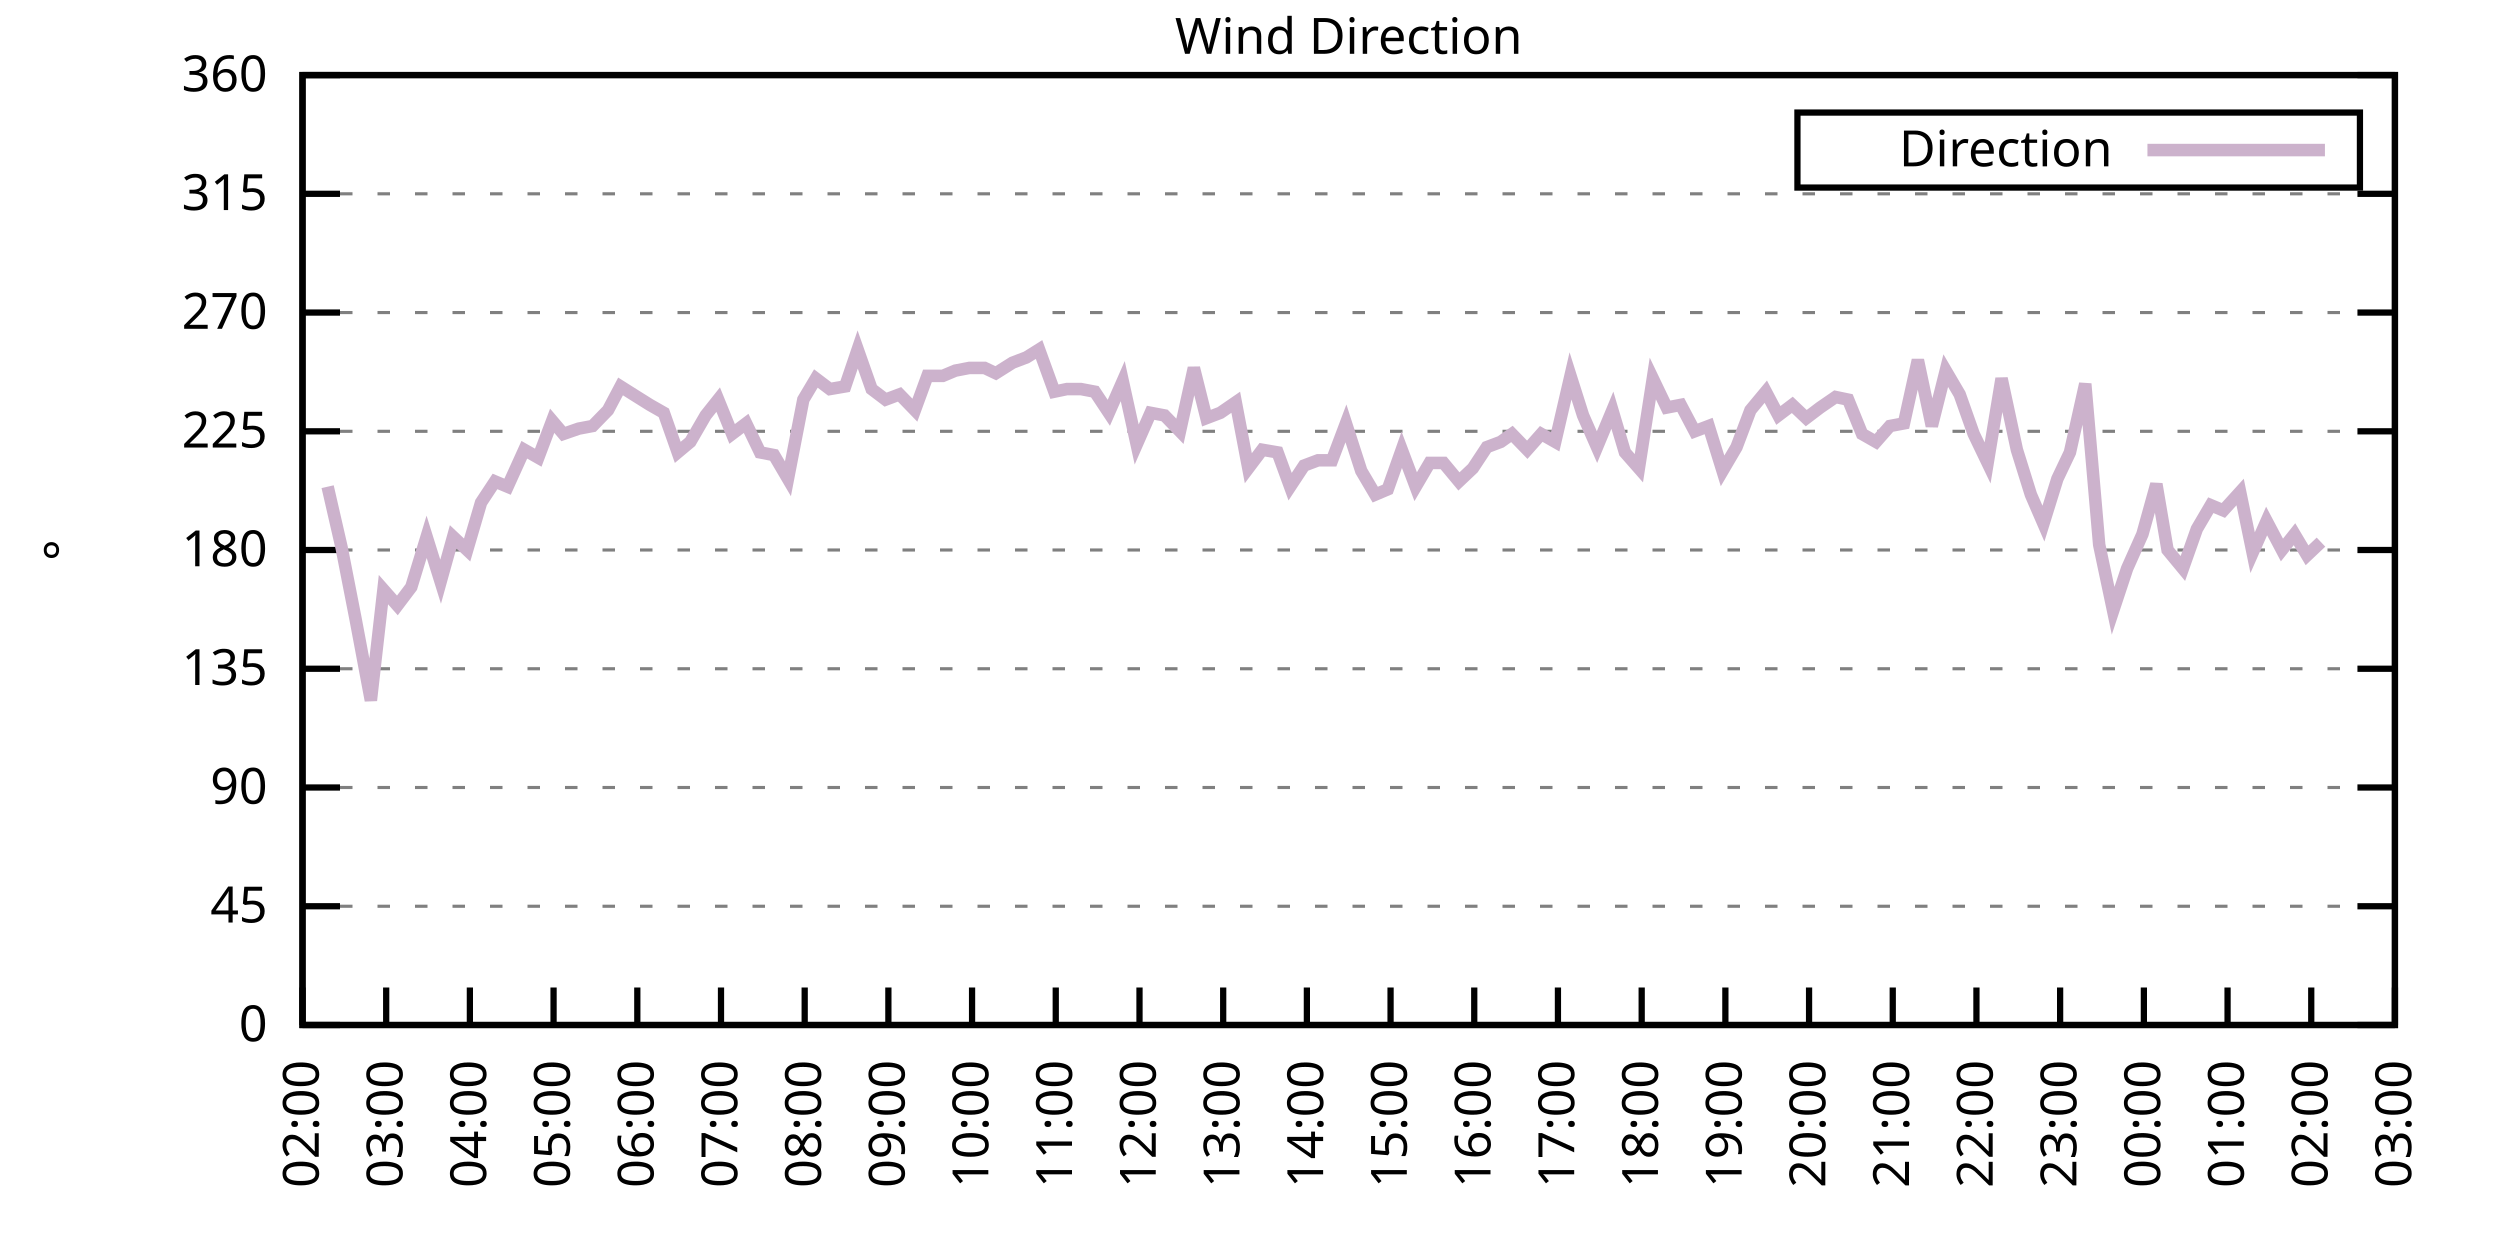
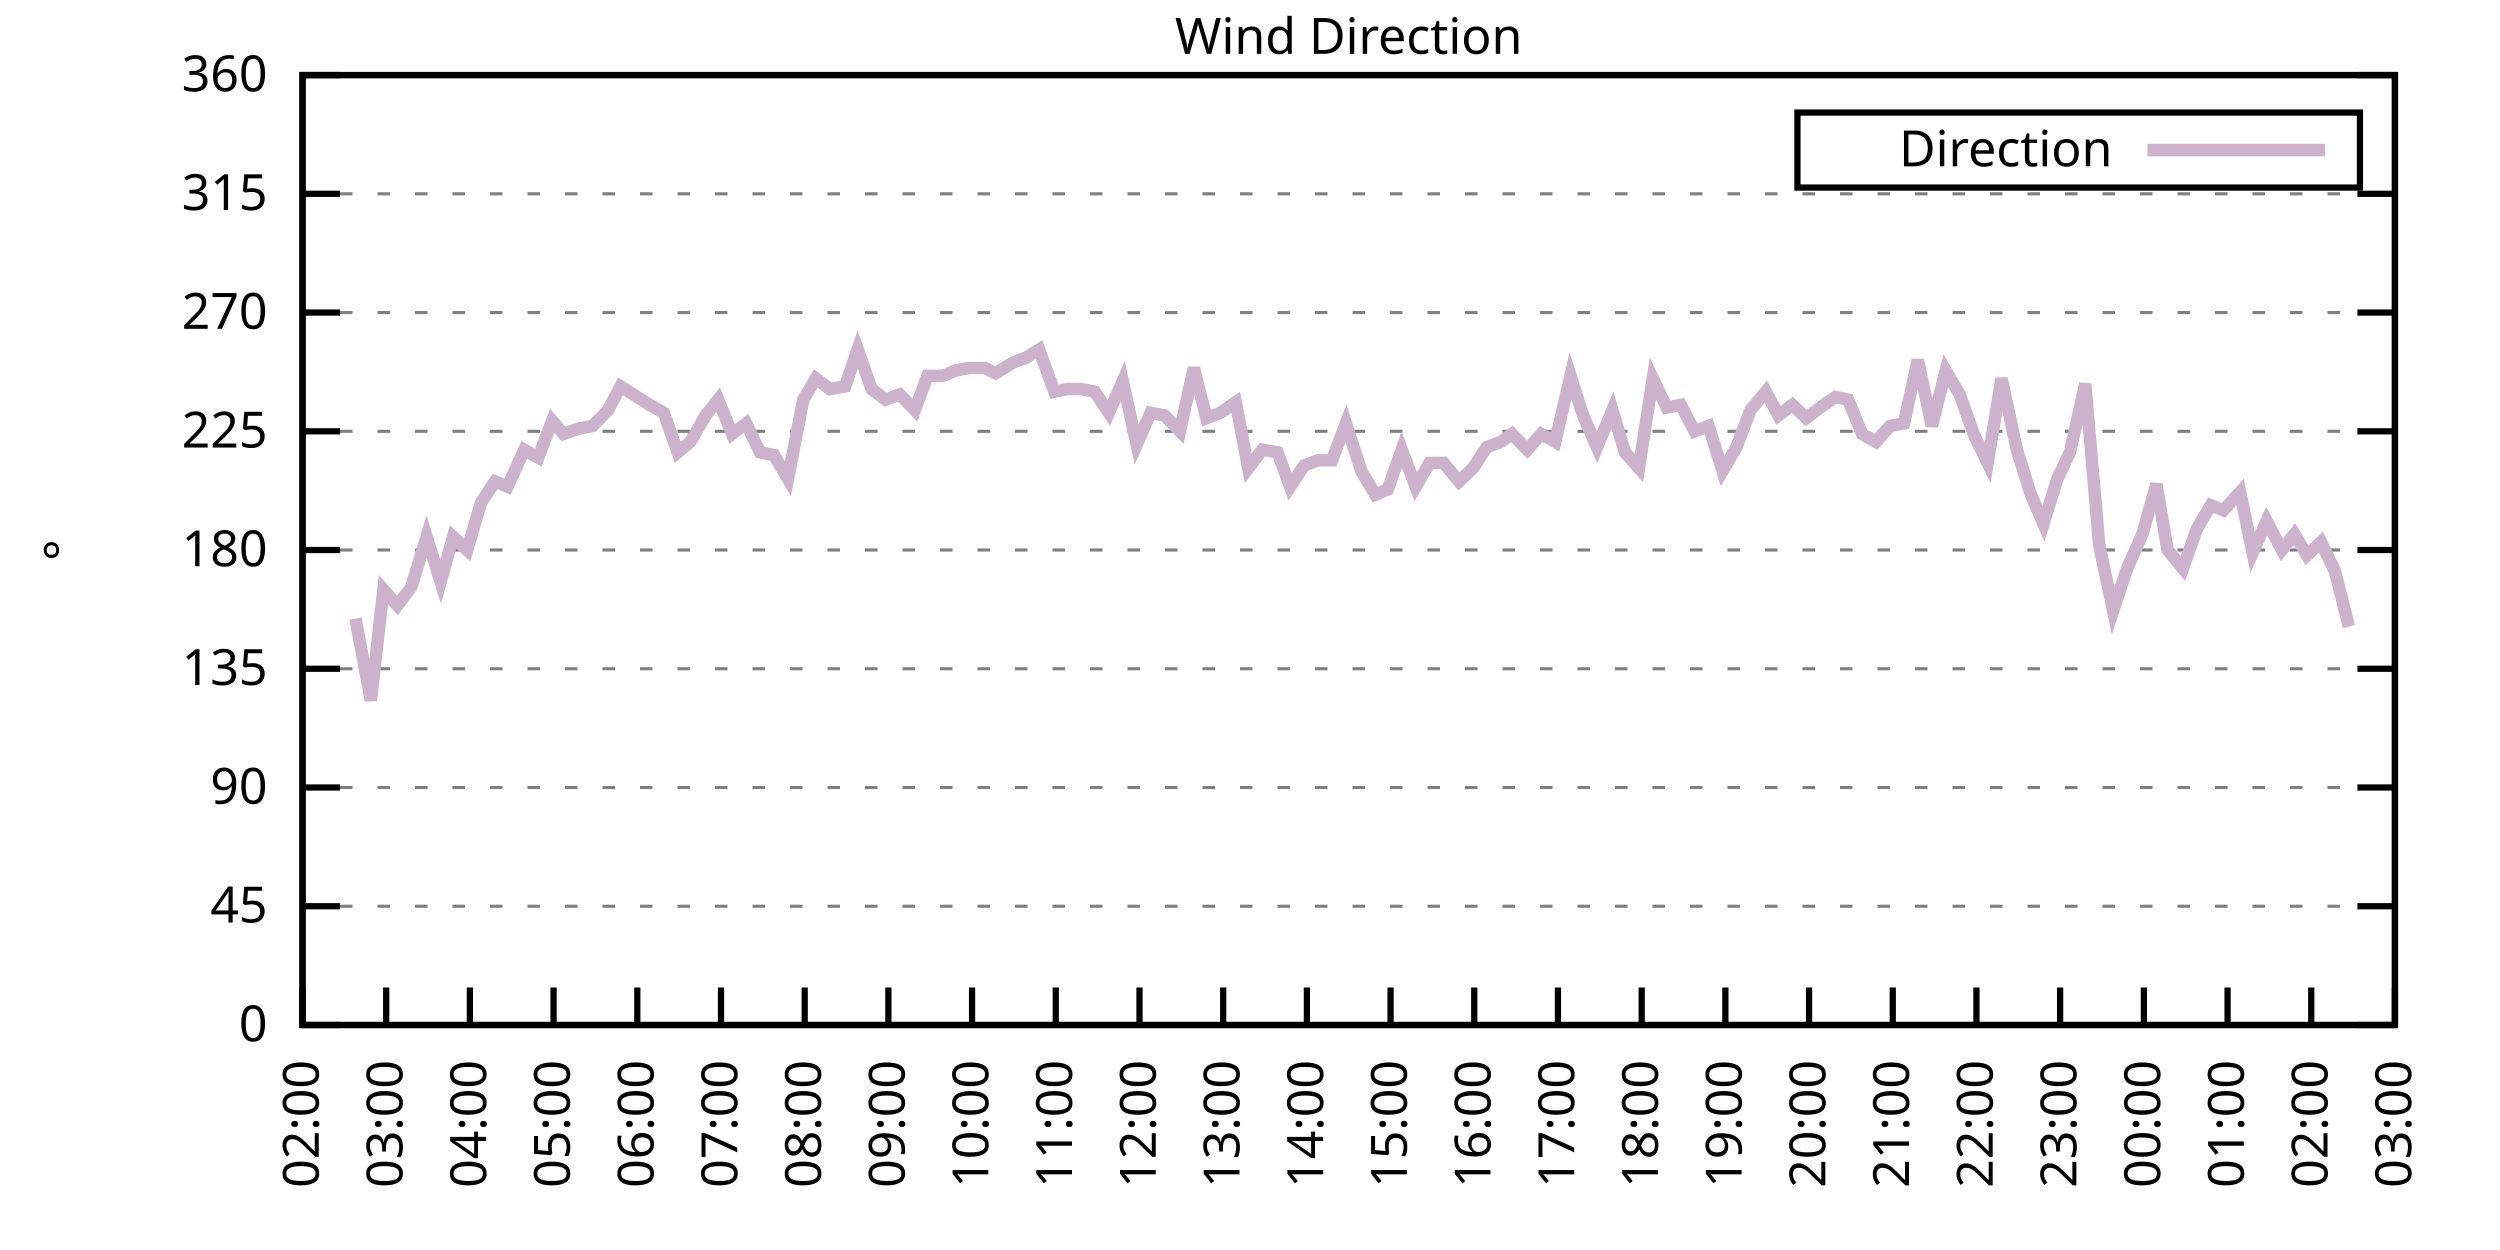
<svg xmlns="http://www.w3.org/2000/svg" xmlns:xlink="http://www.w3.org/1999/xlink" width="400" height="200" viewBox="0 0 400 200">
  <g id="gnuplot_canvas">
    <rect x="0" y="0" width="400" height="200" fill="none" />
    <defs>
      <circle id="gpDot" r="0.5" stroke-width="0.5" stroke="currentColor" />
      <path id="gpPt0" stroke-width="0.333" stroke="currentColor" d="M-1,0 h2 M0,-1 v2" />
      <path id="gpPt1" stroke-width="0.333" stroke="currentColor" d="M-1,-1 L1,1 M1,-1 L-1,1" />
      <path id="gpPt2" stroke-width="0.333" stroke="currentColor" d="M-1,0 L1,0 M0,-1 L0,1 M-1,-1 L1,1 M-1,1 L1,-1" />
      <rect id="gpPt3" stroke-width="0.333" stroke="currentColor" x="-1" y="-1" width="2" height="2" />
      <rect id="gpPt4" stroke-width="0.333" stroke="currentColor" fill="currentColor" x="-1" y="-1" width="2" height="2" />
      <circle id="gpPt5" stroke-width="0.333" stroke="currentColor" cx="0" cy="0" r="1" />
      <use xlink:href="#gpPt5" id="gpPt6" fill="currentColor" stroke="none" />
      <path id="gpPt7" stroke-width="0.333" stroke="currentColor" d="M0,-1.33 L-1.33,0.67 L1.33,0.67 z" />
      <use xlink:href="#gpPt7" id="gpPt8" fill="currentColor" stroke="none" />
      <use xlink:href="#gpPt7" id="gpPt9" stroke="currentColor" transform="rotate(180)" />
      <use xlink:href="#gpPt9" id="gpPt10" fill="currentColor" stroke="none" />
      <use xlink:href="#gpPt3" id="gpPt11" stroke="currentColor" transform="rotate(45)" />
      <use xlink:href="#gpPt11" id="gpPt12" fill="currentColor" stroke="none" />
      <path id="gpPt13" stroke-width="0.333" stroke="currentColor" d="M0,1.330 L1.265,0.411 L0.782,-1.067 L-0.782,-1.076 L-1.265,0.411 z" />
      <use xlink:href="#gpPt13" id="gpPt14" fill="currentColor" stroke="none" />
      <filter id="textbox" filterUnits="objectBoundingBox" x="0" y="0" height="1" width="1">
        <feFlood flood-color="white" flood-opacity="1" result="bgnd" />
        <feComposite in="SourceGraphic" in2="bgnd" operator="atop" />
      </filter>
      <filter id="greybox" filterUnits="objectBoundingBox" x="0" y="0" height="1" width="1">
        <feFlood flood-color="lightgrey" flood-opacity="1" result="grey" />
        <feComposite in="SourceGraphic" in2="grey" operator="atop" />
      </filter>
    </defs>
    <g fill="none" color="white" stroke="currentColor" stroke-width="1.00" stroke-linecap="butt" stroke-linejoin="miter">
</g>
    <g fill="none" color="black" stroke="currentColor" stroke-width="1.00" stroke-linecap="butt" stroke-linejoin="miter">
      <g stroke="none" shape-rendering="crispEdges">
        <polygon fill="rgb(255, 255, 255)" points="48.40,164.00 383.18,164.00 383.18,12.02 48.40,12.02 " />
      </g>
    </g>
    <g fill="none" color="black" stroke="currentColor" stroke-width="1.00" stroke-linecap="butt" stroke-linejoin="miter">
</g>
    <g fill="none" color="black" stroke="black" stroke-width="0.50" stroke-linecap="butt" stroke-linejoin="miter">
</g>
    <g fill="none" color="gray" stroke="currentColor" stroke-width="0.50" stroke-linecap="butt" stroke-linejoin="miter">
      <path stroke="gray" stroke-dasharray="2,4" class="gridline" d="M48.40,164.00 L383.19,164.00  " />
    </g>
    <g fill="none" color="gray" stroke="gray" stroke-width="1.00" stroke-linecap="butt" stroke-linejoin="miter">
</g>
    <g fill="none" color="black" stroke="currentColor" stroke-width="1.00" stroke-linecap="butt" stroke-linejoin="miter">
      <path stroke="black" d="M48.40,164.00 L54.40,164.00 M383.19,164.00 L377.19,164.00  " />
      <g transform="translate(42.80,166.60)" stroke="none" fill="black" font-family="Sans" font-size="8.00" text-anchor="end">
        <text>
          <tspan font-family="Sans"> 0</tspan>
        </text>
      </g>
    </g>
    <g fill="none" color="black" stroke="currentColor" stroke-width="1.00" stroke-linecap="butt" stroke-linejoin="miter">
</g>
    <g fill="none" color="black" stroke="black" stroke-width="0.50" stroke-linecap="butt" stroke-linejoin="miter">
</g>
    <g fill="none" color="gray" stroke="currentColor" stroke-width="0.50" stroke-linecap="butt" stroke-linejoin="miter">
      <path stroke="gray" stroke-dasharray="2,4" class="gridline" d="M48.40,145.00 L383.19,145.00  " />
    </g>
    <g fill="none" color="gray" stroke="gray" stroke-width="1.00" stroke-linecap="butt" stroke-linejoin="miter">
</g>
    <g fill="none" color="black" stroke="currentColor" stroke-width="1.00" stroke-linecap="butt" stroke-linejoin="miter">
      <path stroke="black" d="M48.40,145.00 L54.40,145.00 M383.19,145.00 L377.19,145.00  " />
      <g transform="translate(42.80,147.60)" stroke="none" fill="black" font-family="Sans" font-size="8.00" text-anchor="end">
        <text>
          <tspan font-family="Sans"> 45</tspan>
        </text>
      </g>
    </g>
    <g fill="none" color="black" stroke="currentColor" stroke-width="1.00" stroke-linecap="butt" stroke-linejoin="miter">
</g>
    <g fill="none" color="black" stroke="black" stroke-width="0.50" stroke-linecap="butt" stroke-linejoin="miter">
</g>
    <g fill="none" color="gray" stroke="currentColor" stroke-width="0.50" stroke-linecap="butt" stroke-linejoin="miter">
      <path stroke="gray" stroke-dasharray="2,4" class="gridline" d="M48.40,126.00 L383.19,126.00  " />
    </g>
    <g fill="none" color="gray" stroke="gray" stroke-width="1.00" stroke-linecap="butt" stroke-linejoin="miter">
</g>
    <g fill="none" color="black" stroke="currentColor" stroke-width="1.00" stroke-linecap="butt" stroke-linejoin="miter">
      <path stroke="black" d="M48.40,126.00 L54.40,126.00 M383.19,126.00 L377.19,126.00  " />
      <g transform="translate(42.80,128.60)" stroke="none" fill="black" font-family="Sans" font-size="8.00" text-anchor="end">
        <text>
          <tspan font-family="Sans"> 90</tspan>
        </text>
      </g>
    </g>
    <g fill="none" color="black" stroke="currentColor" stroke-width="1.00" stroke-linecap="butt" stroke-linejoin="miter">
</g>
    <g fill="none" color="black" stroke="black" stroke-width="0.50" stroke-linecap="butt" stroke-linejoin="miter">
</g>
    <g fill="none" color="gray" stroke="currentColor" stroke-width="0.50" stroke-linecap="butt" stroke-linejoin="miter">
      <path stroke="gray" stroke-dasharray="2,4" class="gridline" d="M48.40,107.00 L383.19,107.00  " />
    </g>
    <g fill="none" color="gray" stroke="gray" stroke-width="1.00" stroke-linecap="butt" stroke-linejoin="miter">
</g>
    <g fill="none" color="black" stroke="currentColor" stroke-width="1.00" stroke-linecap="butt" stroke-linejoin="miter">
      <path stroke="black" d="M48.40,107.00 L54.40,107.00 M383.19,107.00 L377.19,107.00  " />
      <g transform="translate(42.80,109.60)" stroke="none" fill="black" font-family="Sans" font-size="8.00" text-anchor="end">
        <text>
          <tspan font-family="Sans"> 135</tspan>
        </text>
      </g>
    </g>
    <g fill="none" color="black" stroke="currentColor" stroke-width="1.00" stroke-linecap="butt" stroke-linejoin="miter">
</g>
    <g fill="none" color="black" stroke="black" stroke-width="0.50" stroke-linecap="butt" stroke-linejoin="miter">
</g>
    <g fill="none" color="gray" stroke="currentColor" stroke-width="0.50" stroke-linecap="butt" stroke-linejoin="miter">
      <path stroke="gray" stroke-dasharray="2,4" class="gridline" d="M48.40,88.00 L383.19,88.00  " />
    </g>
    <g fill="none" color="gray" stroke="gray" stroke-width="1.00" stroke-linecap="butt" stroke-linejoin="miter">
</g>
    <g fill="none" color="black" stroke="currentColor" stroke-width="1.00" stroke-linecap="butt" stroke-linejoin="miter">
      <path stroke="black" d="M48.40,88.00 L54.40,88.00 M383.19,88.00 L377.19,88.00  " />
      <g transform="translate(42.80,90.60)" stroke="none" fill="black" font-family="Sans" font-size="8.00" text-anchor="end">
        <text>
          <tspan font-family="Sans"> 180</tspan>
        </text>
      </g>
    </g>
    <g fill="none" color="black" stroke="currentColor" stroke-width="1.00" stroke-linecap="butt" stroke-linejoin="miter">
</g>
    <g fill="none" color="black" stroke="black" stroke-width="0.50" stroke-linecap="butt" stroke-linejoin="miter">
</g>
    <g fill="none" color="gray" stroke="currentColor" stroke-width="0.50" stroke-linecap="butt" stroke-linejoin="miter">
      <path stroke="gray" stroke-dasharray="2,4" class="gridline" d="M48.40,69.01 L383.19,69.01  " />
    </g>
    <g fill="none" color="gray" stroke="gray" stroke-width="1.00" stroke-linecap="butt" stroke-linejoin="miter">
</g>
    <g fill="none" color="black" stroke="currentColor" stroke-width="1.00" stroke-linecap="butt" stroke-linejoin="miter">
      <path stroke="black" d="M48.40,69.01 L54.40,69.01 M383.19,69.01 L377.19,69.01  " />
      <g transform="translate(42.80,71.61)" stroke="none" fill="black" font-family="Sans" font-size="8.00" text-anchor="end">
        <text>
          <tspan font-family="Sans"> 225</tspan>
        </text>
      </g>
    </g>
    <g fill="none" color="black" stroke="currentColor" stroke-width="1.00" stroke-linecap="butt" stroke-linejoin="miter">
</g>
    <g fill="none" color="black" stroke="black" stroke-width="0.50" stroke-linecap="butt" stroke-linejoin="miter">
</g>
    <g fill="none" color="gray" stroke="currentColor" stroke-width="0.50" stroke-linecap="butt" stroke-linejoin="miter">
      <path stroke="gray" stroke-dasharray="2,4" class="gridline" d="M48.40,50.01 L383.19,50.01  " />
    </g>
    <g fill="none" color="gray" stroke="gray" stroke-width="1.00" stroke-linecap="butt" stroke-linejoin="miter">
</g>
    <g fill="none" color="black" stroke="currentColor" stroke-width="1.00" stroke-linecap="butt" stroke-linejoin="miter">
      <path stroke="black" d="M48.40,50.01 L54.40,50.01 M383.19,50.01 L377.19,50.01  " />
      <g transform="translate(42.80,52.61)" stroke="none" fill="black" font-family="Sans" font-size="8.00" text-anchor="end">
        <text>
          <tspan font-family="Sans"> 270</tspan>
        </text>
      </g>
    </g>
    <g fill="none" color="black" stroke="currentColor" stroke-width="1.00" stroke-linecap="butt" stroke-linejoin="miter">
</g>
    <g fill="none" color="black" stroke="black" stroke-width="0.50" stroke-linecap="butt" stroke-linejoin="miter">
</g>
    <g fill="none" color="gray" stroke="currentColor" stroke-width="0.50" stroke-linecap="butt" stroke-linejoin="miter">
      <path stroke="gray" stroke-dasharray="2,4" class="gridline" d="M48.40,31.01 L383.19,31.01  " />
    </g>
    <g fill="none" color="gray" stroke="gray" stroke-width="1.00" stroke-linecap="butt" stroke-linejoin="miter">
</g>
    <g fill="none" color="black" stroke="currentColor" stroke-width="1.00" stroke-linecap="butt" stroke-linejoin="miter">
      <path stroke="black" d="M48.40,31.01 L54.40,31.01 M383.19,31.01 L377.19,31.01  " />
      <g transform="translate(42.80,33.61)" stroke="none" fill="black" font-family="Sans" font-size="8.00" text-anchor="end">
        <text>
          <tspan font-family="Sans"> 315</tspan>
        </text>
      </g>
    </g>
    <g fill="none" color="black" stroke="currentColor" stroke-width="1.00" stroke-linecap="butt" stroke-linejoin="miter">
</g>
    <g fill="none" color="black" stroke="black" stroke-width="0.50" stroke-linecap="butt" stroke-linejoin="miter">
</g>
    <g fill="none" color="gray" stroke="currentColor" stroke-width="0.50" stroke-linecap="butt" stroke-linejoin="miter">
      <path stroke="gray" stroke-dasharray="2,4" class="gridline" d="M48.40,12.01 L383.19,12.01  " />
    </g>
    <g fill="none" color="gray" stroke="gray" stroke-width="1.00" stroke-linecap="butt" stroke-linejoin="miter">
</g>
    <g fill="none" color="black" stroke="currentColor" stroke-width="1.00" stroke-linecap="butt" stroke-linejoin="miter">
      <path stroke="black" d="M48.40,12.01 L54.40,12.01 M383.19,12.01 L377.19,12.01  " />
      <g transform="translate(42.80,14.61)" stroke="none" fill="black" font-family="Sans" font-size="8.00" text-anchor="end">
        <text>
          <tspan font-family="Sans"> 360</tspan>
        </text>
      </g>
    </g>
    <g fill="none" color="black" stroke="currentColor" stroke-width="1.00" stroke-linecap="butt" stroke-linejoin="miter">
      <path stroke="black" d="M48.40,164.00 L48.40,158.00  " />
      <g transform="translate(51.00,169.60) rotate(270.00)" stroke="none" fill="black" font-family="Sans" font-size="8.00" text-anchor="end">
        <text>
          <tspan font-family="Sans">02:00</tspan>
        </text>
      </g>
    </g>
    <g fill="none" color="black" stroke="currentColor" stroke-width="1.00" stroke-linecap="butt" stroke-linejoin="miter">
      <path stroke="black" d="M61.79,164.00 L61.79,158.00  " />
      <g transform="translate(64.39,169.60) rotate(270.00)" stroke="none" fill="black" font-family="Sans" font-size="8.00" text-anchor="end">
        <text>
          <tspan font-family="Sans">03:00</tspan>
        </text>
      </g>
    </g>
    <g fill="none" color="black" stroke="currentColor" stroke-width="1.00" stroke-linecap="butt" stroke-linejoin="miter">
      <path stroke="black" d="M75.18,164.00 L75.18,158.00  " />
      <g transform="translate(77.78,169.60) rotate(270.00)" stroke="none" fill="black" font-family="Sans" font-size="8.00" text-anchor="end">
        <text>
          <tspan font-family="Sans">04:00</tspan>
        </text>
      </g>
    </g>
    <g fill="none" color="black" stroke="currentColor" stroke-width="1.00" stroke-linecap="butt" stroke-linejoin="miter">
      <path stroke="black" d="M88.57,164.00 L88.57,158.00  " />
      <g transform="translate(91.17,169.60) rotate(270.00)" stroke="none" fill="black" font-family="Sans" font-size="8.00" text-anchor="end">
        <text>
          <tspan font-family="Sans">05:00</tspan>
        </text>
      </g>
    </g>
    <g fill="none" color="black" stroke="currentColor" stroke-width="1.00" stroke-linecap="butt" stroke-linejoin="miter">
      <path stroke="black" d="M101.97,164.00 L101.97,158.00  " />
      <g transform="translate(104.57,169.60) rotate(270.00)" stroke="none" fill="black" font-family="Sans" font-size="8.00" text-anchor="end">
        <text>
          <tspan font-family="Sans">06:00</tspan>
        </text>
      </g>
    </g>
    <g fill="none" color="black" stroke="currentColor" stroke-width="1.00" stroke-linecap="butt" stroke-linejoin="miter">
      <path stroke="black" d="M115.36,164.00 L115.36,158.00  " />
      <g transform="translate(117.96,169.60) rotate(270.00)" stroke="none" fill="black" font-family="Sans" font-size="8.00" text-anchor="end">
        <text>
          <tspan font-family="Sans">07:00</tspan>
        </text>
      </g>
    </g>
    <g fill="none" color="black" stroke="currentColor" stroke-width="1.00" stroke-linecap="butt" stroke-linejoin="miter">
      <path stroke="black" d="M128.75,164.00 L128.75,158.00  " />
      <g transform="translate(131.35,169.60) rotate(270.00)" stroke="none" fill="black" font-family="Sans" font-size="8.00" text-anchor="end">
        <text>
          <tspan font-family="Sans">08:00</tspan>
        </text>
      </g>
    </g>
    <g fill="none" color="black" stroke="currentColor" stroke-width="1.00" stroke-linecap="butt" stroke-linejoin="miter">
      <path stroke="black" d="M142.14,164.00 L142.14,158.00  " />
      <g transform="translate(144.74,169.60) rotate(270.00)" stroke="none" fill="black" font-family="Sans" font-size="8.00" text-anchor="end">
        <text>
          <tspan font-family="Sans">09:00</tspan>
        </text>
      </g>
    </g>
    <g fill="none" color="black" stroke="currentColor" stroke-width="1.00" stroke-linecap="butt" stroke-linejoin="miter">
      <path stroke="black" d="M155.53,164.00 L155.53,158.00  " />
      <g transform="translate(158.13,169.60) rotate(270.00)" stroke="none" fill="black" font-family="Sans" font-size="8.00" text-anchor="end">
        <text>
          <tspan font-family="Sans">10:00</tspan>
        </text>
      </g>
    </g>
    <g fill="none" color="black" stroke="currentColor" stroke-width="1.00" stroke-linecap="butt" stroke-linejoin="miter">
      <path stroke="black" d="M168.92,164.00 L168.92,158.00  " />
      <g transform="translate(171.52,169.60) rotate(270.00)" stroke="none" fill="black" font-family="Sans" font-size="8.00" text-anchor="end">
        <text>
          <tspan font-family="Sans">11:00</tspan>
        </text>
      </g>
    </g>
    <g fill="none" color="black" stroke="currentColor" stroke-width="1.00" stroke-linecap="butt" stroke-linejoin="miter">
      <path stroke="black" d="M182.32,164.00 L182.32,158.00  " />
      <g transform="translate(184.92,169.60) rotate(270.00)" stroke="none" fill="black" font-family="Sans" font-size="8.00" text-anchor="end">
        <text>
          <tspan font-family="Sans">12:00</tspan>
        </text>
      </g>
    </g>
    <g fill="none" color="black" stroke="currentColor" stroke-width="1.00" stroke-linecap="butt" stroke-linejoin="miter">
      <path stroke="black" d="M195.71,164.00 L195.71,158.00  " />
      <g transform="translate(198.31,169.60) rotate(270.00)" stroke="none" fill="black" font-family="Sans" font-size="8.00" text-anchor="end">
        <text>
          <tspan font-family="Sans">13:00</tspan>
        </text>
      </g>
    </g>
    <g fill="none" color="black" stroke="currentColor" stroke-width="1.00" stroke-linecap="butt" stroke-linejoin="miter">
      <path stroke="black" d="M209.10,164.00 L209.10,158.00  " />
      <g transform="translate(211.70,169.60) rotate(270.00)" stroke="none" fill="black" font-family="Sans" font-size="8.00" text-anchor="end">
        <text>
          <tspan font-family="Sans">14:00</tspan>
        </text>
      </g>
    </g>
    <g fill="none" color="black" stroke="currentColor" stroke-width="1.00" stroke-linecap="butt" stroke-linejoin="miter">
      <path stroke="black" d="M222.49,164.00 L222.49,158.00  " />
      <g transform="translate(225.09,169.60) rotate(270.00)" stroke="none" fill="black" font-family="Sans" font-size="8.00" text-anchor="end">
        <text>
          <tspan font-family="Sans">15:00</tspan>
        </text>
      </g>
    </g>
    <g fill="none" color="black" stroke="currentColor" stroke-width="1.00" stroke-linecap="butt" stroke-linejoin="miter">
      <path stroke="black" d="M235.88,164.00 L235.88,158.00  " />
      <g transform="translate(238.48,169.60) rotate(270.00)" stroke="none" fill="black" font-family="Sans" font-size="8.00" text-anchor="end">
        <text>
          <tspan font-family="Sans">16:00</tspan>
        </text>
      </g>
    </g>
    <g fill="none" color="black" stroke="currentColor" stroke-width="1.00" stroke-linecap="butt" stroke-linejoin="miter">
      <path stroke="black" d="M249.27,164.00 L249.27,158.00  " />
      <g transform="translate(251.87,169.60) rotate(270.00)" stroke="none" fill="black" font-family="Sans" font-size="8.00" text-anchor="end">
        <text>
          <tspan font-family="Sans">17:00</tspan>
        </text>
      </g>
    </g>
    <g fill="none" color="black" stroke="currentColor" stroke-width="1.00" stroke-linecap="butt" stroke-linejoin="miter">
      <path stroke="black" d="M262.67,164.00 L262.67,158.00  " />
      <g transform="translate(265.27,169.60) rotate(270.00)" stroke="none" fill="black" font-family="Sans" font-size="8.00" text-anchor="end">
        <text>
          <tspan font-family="Sans">18:00</tspan>
        </text>
      </g>
    </g>
    <g fill="none" color="black" stroke="currentColor" stroke-width="1.00" stroke-linecap="butt" stroke-linejoin="miter">
      <path stroke="black" d="M276.06,164.00 L276.06,158.00  " />
      <g transform="translate(278.66,169.60) rotate(270.00)" stroke="none" fill="black" font-family="Sans" font-size="8.00" text-anchor="end">
        <text>
          <tspan font-family="Sans">19:00</tspan>
        </text>
      </g>
    </g>
    <g fill="none" color="black" stroke="currentColor" stroke-width="1.00" stroke-linecap="butt" stroke-linejoin="miter">
      <path stroke="black" d="M289.45,164.00 L289.45,158.00  " />
      <g transform="translate(292.05,169.60) rotate(270.00)" stroke="none" fill="black" font-family="Sans" font-size="8.00" text-anchor="end">
        <text>
          <tspan font-family="Sans">20:00</tspan>
        </text>
      </g>
    </g>
    <g fill="none" color="black" stroke="currentColor" stroke-width="1.00" stroke-linecap="butt" stroke-linejoin="miter">
      <path stroke="black" d="M302.84,164.00 L302.84,158.00  " />
      <g transform="translate(305.44,169.60) rotate(270.00)" stroke="none" fill="black" font-family="Sans" font-size="8.00" text-anchor="end">
        <text>
          <tspan font-family="Sans">21:00</tspan>
        </text>
      </g>
    </g>
    <g fill="none" color="black" stroke="currentColor" stroke-width="1.00" stroke-linecap="butt" stroke-linejoin="miter">
      <path stroke="black" d="M316.23,164.00 L316.23,158.00  " />
      <g transform="translate(318.83,169.60) rotate(270.00)" stroke="none" fill="black" font-family="Sans" font-size="8.00" text-anchor="end">
        <text>
          <tspan font-family="Sans">22:00</tspan>
        </text>
      </g>
    </g>
    <g fill="none" color="black" stroke="currentColor" stroke-width="1.00" stroke-linecap="butt" stroke-linejoin="miter">
      <path stroke="black" d="M329.62,164.00 L329.62,158.00  " />
      <g transform="translate(332.22,169.60) rotate(270.00)" stroke="none" fill="black" font-family="Sans" font-size="8.00" text-anchor="end">
        <text>
          <tspan font-family="Sans">23:00</tspan>
        </text>
      </g>
    </g>
    <g fill="none" color="black" stroke="currentColor" stroke-width="1.00" stroke-linecap="butt" stroke-linejoin="miter">
      <path stroke="black" d="M343.02,164.00 L343.02,158.00  " />
      <g transform="translate(345.62,169.60) rotate(270.00)" stroke="none" fill="black" font-family="Sans" font-size="8.00" text-anchor="end">
        <text>
          <tspan font-family="Sans">00:00</tspan>
        </text>
      </g>
    </g>
    <g fill="none" color="black" stroke="currentColor" stroke-width="1.00" stroke-linecap="butt" stroke-linejoin="miter">
      <path stroke="black" d="M356.41,164.00 L356.41,158.00  " />
      <g transform="translate(359.01,169.60) rotate(270.00)" stroke="none" fill="black" font-family="Sans" font-size="8.00" text-anchor="end">
        <text>
          <tspan font-family="Sans">01:00</tspan>
        </text>
      </g>
    </g>
    <g fill="none" color="black" stroke="currentColor" stroke-width="1.00" stroke-linecap="butt" stroke-linejoin="miter">
      <path stroke="black" d="M369.80,164.00 L369.80,158.00  " />
      <g transform="translate(372.40,169.60) rotate(270.00)" stroke="none" fill="black" font-family="Sans" font-size="8.00" text-anchor="end">
        <text>
          <tspan font-family="Sans">02:00</tspan>
        </text>
      </g>
    </g>
    <g fill="none" color="black" stroke="currentColor" stroke-width="1.00" stroke-linecap="butt" stroke-linejoin="miter">
      <path stroke="black" d="M383.19,164.00 L383.19,158.00  " />
      <g transform="translate(385.79,169.60) rotate(270.00)" stroke="none" fill="black" font-family="Sans" font-size="8.00" text-anchor="end">
        <text>
          <tspan font-family="Sans">03:00</tspan>
        </text>
      </g>
    </g>
    <g fill="none" color="black" stroke="currentColor" stroke-width="1.00" stroke-linecap="butt" stroke-linejoin="miter">
</g>
    <g fill="none" color="black" stroke="currentColor" stroke-width="1.00" stroke-linecap="butt" stroke-linejoin="miter">
      <path stroke="black" d="M48.40,12.01 L48.40,164.00 L383.19,164.00 L383.19,12.01 L48.40,12.01 Z  " />
    </g>
    <g fill="none" color="black" stroke="currentColor" stroke-width="1.00" stroke-linecap="butt" stroke-linejoin="miter">
</g>
    <g fill="none" color="black" stroke="currentColor" stroke-width="1.00" stroke-linecap="butt" stroke-linejoin="miter">
      <path stroke="black" d="M287.59,30.01 L287.59,18.01 L377.59,18.01 L377.59,30.01 L287.59,30.01 Z  " />
    </g>
    <g id="Wind_direction_plot_1">
      <g fill="none" color="white" stroke="black" stroke-width="2.00" stroke-linecap="butt" stroke-linejoin="miter">
</g>
      <g fill="none" color="black" stroke="currentColor" stroke-width="2.00" stroke-linecap="butt" stroke-linejoin="miter">
        <g transform="translate(337.99,26.61)" stroke="none" fill="black" font-family="Sans" font-size="8.00" text-anchor="end">
          <text>
            <tspan font-family="Sans">Direction</tspan>
          </text>
        </g>
      </g>
      <g fill="none" color="black" stroke="currentColor" stroke-width="2.00" stroke-linecap="butt" stroke-linejoin="miter">
-         <path stroke="rgb(204, 178, 204)" d="M343.59,24.01 L371.99,24.01 M52.42,77.87 L54.65,87.58 L56.88,98.98 L59.34,112.07 L61.35,94.34 L63.58,96.87   L65.81,93.92 L68.26,85.89 L70.50,93.07 L72.50,85.89 L74.74,88.00 L76.97,80.41 L79.20,77.03 L81.21,77.87   L83.89,71.96 L86.12,73.23 L88.35,67.32 L90.14,69.43 L92.59,68.58 L94.82,68.16 L97.28,65.63 L99.29,61.83   L101.30,63.10 L103.98,64.78 L106.21,66.05 L108.44,72.38 L110.45,70.70 L112.90,66.47 L114.91,63.94 L117.14,69.43   L119.38,67.74 L121.61,72.38 L123.84,72.81 L126.07,76.61 L128.53,63.94 L130.54,60.56 L132.77,62.25 L135.22,61.83   L137.23,55.92 L139.46,62.25 L141.69,63.94 L143.93,63.10 L146.38,65.63 L148.39,60.14 L150.85,60.14 L152.85,59.30   L155.09,58.87 L157.54,58.87 L159.33,59.72 L162.01,58.03 L164.24,57.18 L166.25,55.92 L168.70,62.67 L170.71,62.25   L172.94,62.25 L175.17,62.67 L177.41,66.05 L179.64,60.98 L181.87,71.12 L184.10,66.05 L186.33,66.47 L188.79,69.01   L191.02,58.87 L193.03,66.90 L195.26,66.05 L197.72,64.36 L199.73,74.92 L201.96,71.96 L204.41,72.38 L206.42,77.87   L208.65,74.49 L210.88,73.65 L213.12,73.65 L215.35,67.74 L217.80,75.34 L220.04,79.14 L222.04,78.29 L224.28,71.96   L226.51,77.87 L228.74,74.07 L230.97,74.07 L233.43,77.03 L235.66,74.92 L237.89,71.54 L240.12,70.70 L241.91,69.43   L244.36,71.96 L246.60,69.43 L248.83,70.70 L251.28,60.14 L253.29,66.47 L255.52,71.54 L257.98,65.63 L259.99,72.38   L262.22,74.92 L264.45,60.56 L266.68,65.21 L268.92,64.78 L271.15,69.01 L273.38,68.16 L275.61,75.34 L277.84,71.54   L280.07,65.63 L282.53,62.67 L284.54,66.47 L286.77,64.78 L289.00,66.90 L291.23,65.21 L293.69,63.52 L295.70,63.94   L297.93,69.43 L300.16,70.70 L302.39,68.16 L304.63,67.74 L306.86,57.61 L309.09,68.16 L311.32,59.30 L313.55,63.10   L315.79,69.43 L318.02,74.07 L320.25,60.56 L322.70,71.96 L324.94,79.14 L326.95,83.78 L329.18,76.61 L331.19,72.38   L333.64,61.41 L335.87,87.16 L338.10,97.72 L340.34,90.96 L342.79,85.47 L345.02,77.45 L346.81,88.00 L349.26,90.96   L351.50,84.63 L353.73,80.83 L355.74,81.67 L358.42,78.72 L360.42,88.43 L362.66,83.36 L365.11,88.00 L367.12,85.47   L369.13,88.85 L371.36,86.74  " />
+         <path stroke="rgb(204, 178, 204)" d="M343.59,24.01 L371.99,24.01 M56.88,98.98 L59.34,112.07 L61.35,94.34 L63.58,96.87 L65.81,93.92 L68.26,85.89   L70.50,93.07 L72.50,85.89 L74.74,88.00 L76.97,80.41 L79.20,77.03 L81.21,77.87 L83.89,71.96 L86.12,73.23   L88.35,67.32 L90.14,69.43 L92.59,68.58 L94.82,68.16 L97.28,65.63 L99.29,61.83 L101.30,63.10 L103.98,64.78   L106.21,66.05 L108.44,72.38 L110.45,70.70 L112.90,66.47 L114.91,63.94 L117.14,69.43 L119.38,67.74 L121.61,72.38   L123.84,72.81 L126.07,76.61 L128.53,63.94 L130.54,60.56 L132.77,62.25 L135.22,61.83 L137.23,55.92 L139.46,62.25   L141.69,63.94 L143.93,63.10 L146.38,65.63 L148.39,60.14 L150.85,60.14 L152.85,59.30 L155.09,58.87 L157.54,58.87   L159.33,59.72 L162.01,58.03 L164.24,57.18 L166.25,55.92 L168.70,62.67 L170.71,62.25 L172.94,62.25 L175.17,62.67   L177.41,66.05 L179.64,60.98 L181.87,71.12 L184.10,66.05 L186.33,66.47 L188.79,69.01 L191.02,58.87 L193.03,66.90   L195.26,66.05 L197.72,64.36 L199.73,74.92 L201.96,71.96 L204.41,72.38 L206.42,77.87 L208.65,74.49 L210.88,73.65   L213.12,73.65 L215.35,67.74 L217.80,75.34 L220.04,79.14 L222.04,78.29 L224.28,71.96 L226.51,77.87 L228.74,74.07   L230.97,74.07 L233.43,77.03 L235.66,74.92 L237.89,71.54 L240.12,70.70 L241.91,69.43 L244.36,71.96 L246.60,69.43   L248.83,70.70 L251.28,60.14 L253.29,66.47 L255.52,71.54 L257.98,65.63 L259.99,72.38 L262.22,74.92 L264.45,60.56   L266.68,65.21 L268.92,64.78 L271.15,69.01 L273.38,68.16 L275.61,75.34 L277.84,71.54 L280.07,65.63 L282.53,62.67   L284.54,66.47 L286.77,64.78 L289.00,66.90 L291.23,65.21 L293.69,63.52 L295.70,63.94 L297.93,69.43 L300.16,70.70   L302.39,68.16 L304.63,67.74 L306.86,57.61 L309.09,68.16 L311.32,59.30 L313.55,63.10 L315.79,69.43 L318.02,74.07   L320.25,60.56 L322.70,71.96 L324.94,79.14 L326.95,83.78 L329.18,76.61 L331.19,72.38 L333.64,61.41 L335.87,87.16   L338.10,97.72 L340.34,90.96 L342.79,85.47 L345.02,77.45 L346.81,88.00 L349.26,90.96 L351.50,84.63 L353.73,80.83   L355.74,81.67 L358.42,78.72 L360.42,88.43 L362.66,83.36 L365.11,88.00 L367.12,85.47 L369.13,88.85 L371.36,86.74   L373.59,91.38 L375.82,100.25  " />
      </g>
    </g>
    <g fill="none" color="black" stroke="currentColor" stroke-width="2.00" stroke-linecap="butt" stroke-linejoin="miter">
</g>
    <g fill="none" color="black" stroke="black" stroke-width="1.00" stroke-linecap="butt" stroke-linejoin="miter">
</g>
    <g fill="none" color="black" stroke="currentColor" stroke-width="1.00" stroke-linecap="butt" stroke-linejoin="miter">
      <path stroke="black" d="M48.40,12.01 L48.40,164.00 L383.19,164.00 L383.19,12.01 L48.40,12.01 Z  " />
      <g transform="translate(12.80,88.01) rotate(270.00)" stroke="none" fill="black" font-family="Sans" font-size="8.00" text-anchor="middle">
        <text>
          <tspan font-family="Sans">°</tspan>
        </text>
      </g>
    </g>
    <g fill="none" color="black" stroke="currentColor" stroke-width="1.00" stroke-linecap="butt" stroke-linejoin="miter">
</g>
    <g fill="none" color="black" stroke="currentColor" stroke-width="1.00" stroke-linecap="butt" stroke-linejoin="miter">
      <g transform="translate(215.79,8.61)" stroke="none" fill="black" font-family="Sans" font-size="8.00" text-anchor="middle">
        <text>
          <tspan font-family="Sans">Wind Direction</tspan>
        </text>
      </g>
    </g>
    <g fill="none" color="black" stroke="currentColor" stroke-width="1.00" stroke-linecap="butt" stroke-linejoin="miter">
</g>
  </g>
</svg>
